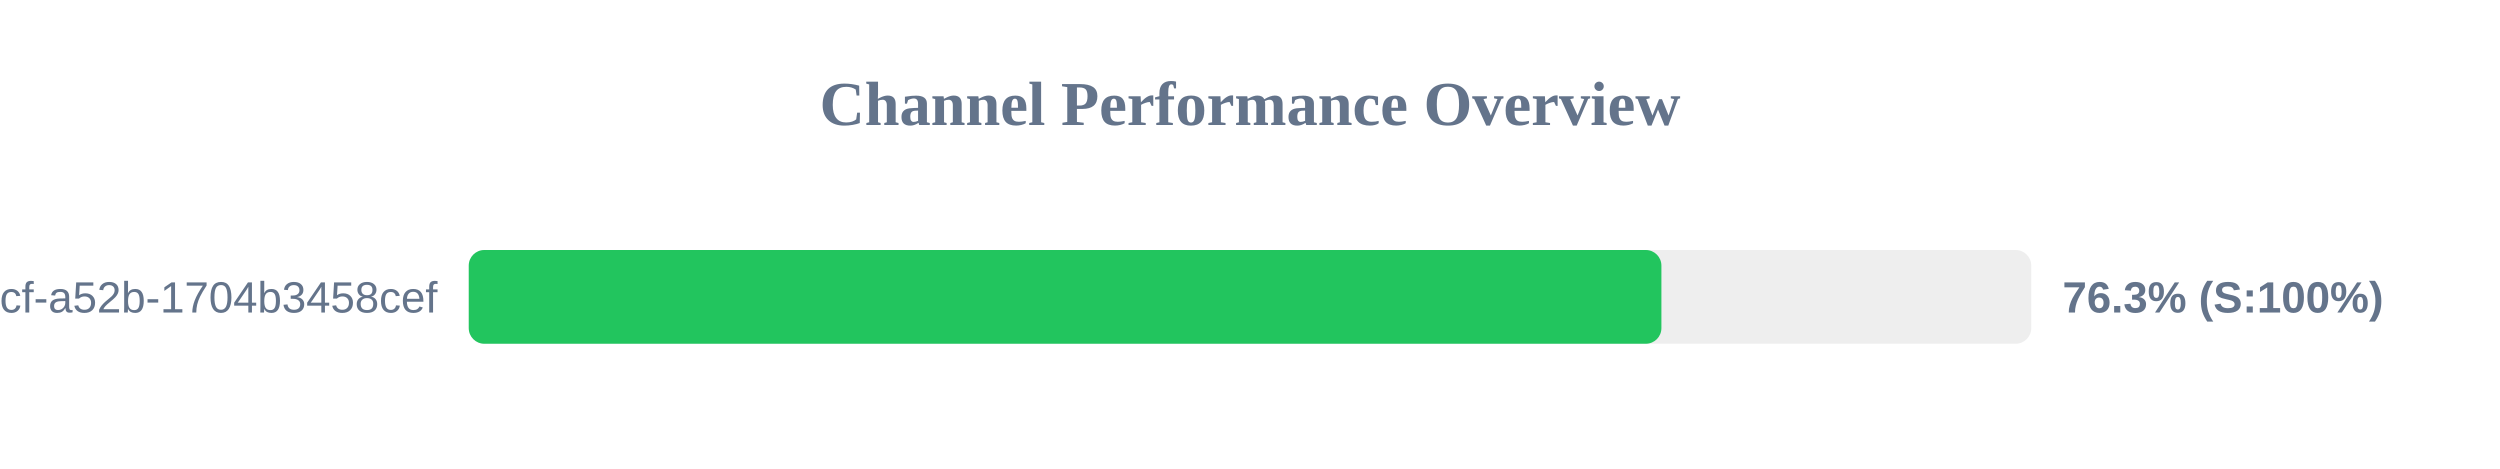
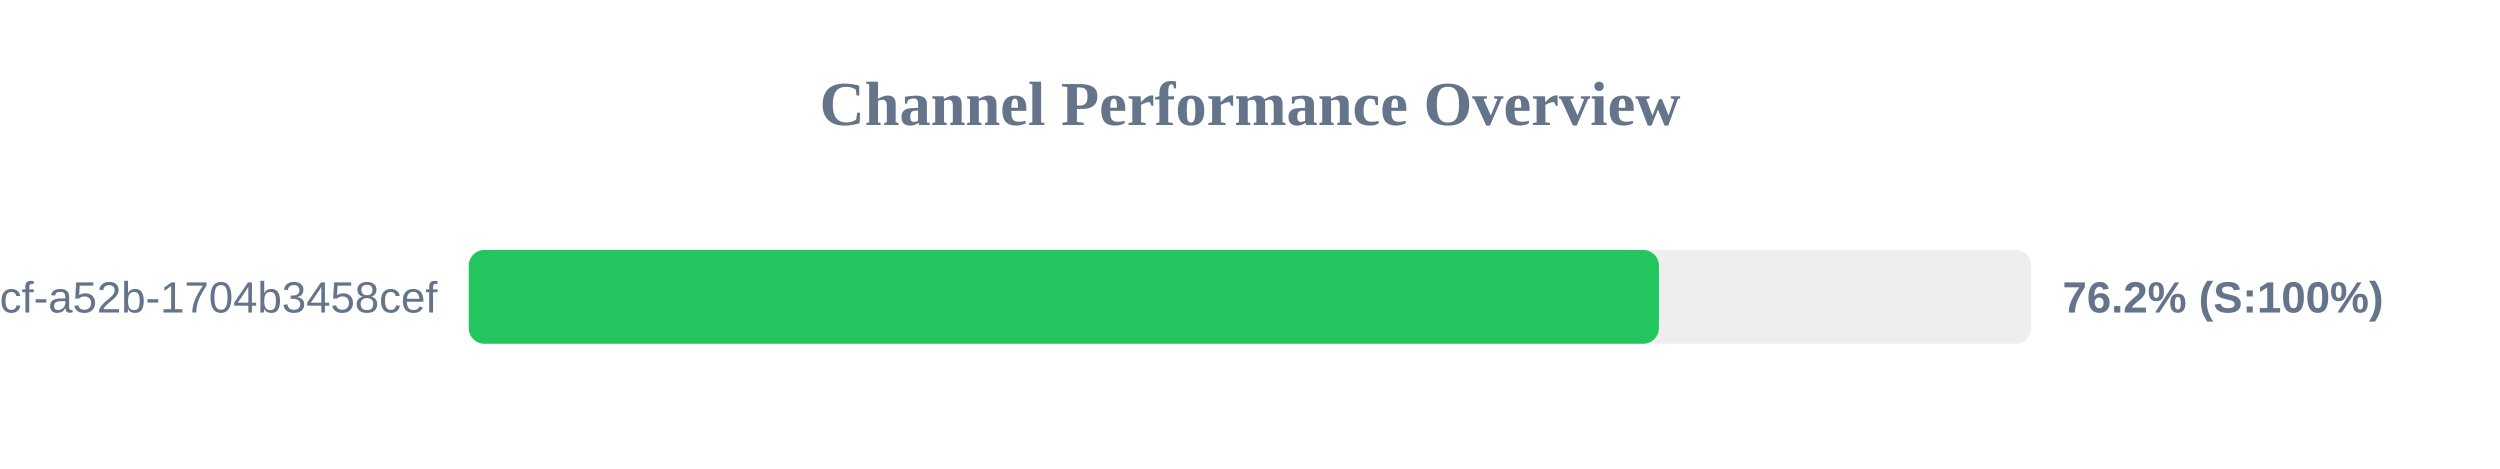
<svg xmlns="http://www.w3.org/2000/svg" width="800" height="150" version="1.1">
  <style>
        .row { font: 14px Arial; fill: #64748b; }
        .score { font: bold 14px Arial; fill: #64748b; }
    </style>
  <text x="400" y="40" text-anchor="middle" font-size="20px" font-weight="bold" fill="#64748b">Channel Performance Overview</text>
  <rect x="150" y="80" width="500" height="30" fill="#eee" rx="5" />
-   <rect x="150" y="80" width="381.65" height="30" fill="#22c55e" rx="5" />
+   <rect x="150" y="80" width="380.85" height="30" fill="#22c55e" rx="5" />
  <text x="140" y="100" text-anchor="end" class="row">?uuid=0cb527d9-6117-4bcf-a52b-1704b3458cef</text>
-   <text x="660" y="100" text-anchor="start" class="score">76.3% (S:100%)</text>
+   <text x="660" y="100" text-anchor="start" class="score">76.2% (S:100%)</text>
</svg>
